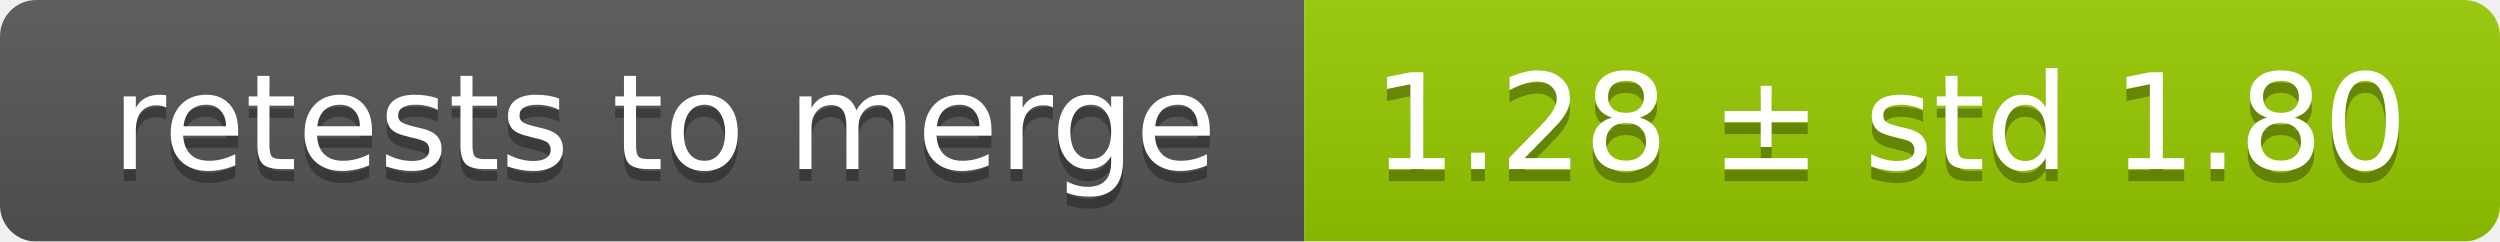
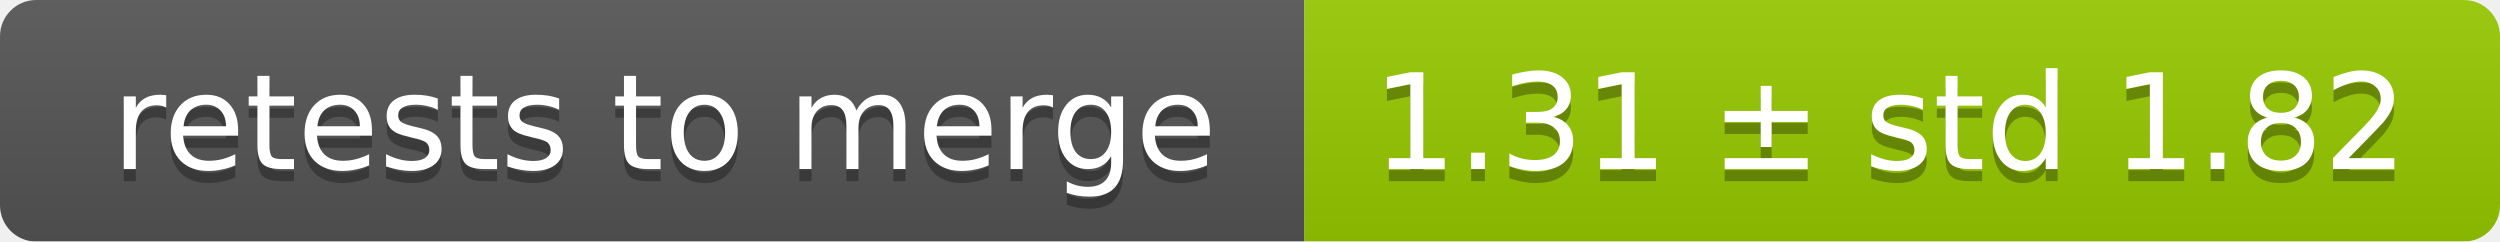
<svg xmlns="http://www.w3.org/2000/svg" width="207" height="20">
  <linearGradient id="smooth" x2="0" y2="100%">
    <stop offset="0" stop-color="#bbb" stop-opacity=".1" />
    <stop offset="1" stop-opacity=".1" />
  </linearGradient>
  <mask id="round">
    <rect width="207" height="20" rx="3" fill="#fff" />
  </mask>
  <g mask="url(#round)">
    <rect width="108" height="20" fill="#555" />
    <rect x="108" width="99" height="20" fill="#97ca00" />
    <rect width="207" height="20" fill="url(#smooth)" />
  </g>
  <g fill="#fff" text-anchor="middle" font-family="DejaVu Sans,Verdana,Geneva,sans-serif" font-size="11">
    <text x="55" y="15" fill="#010101" fill-opacity=".3">retests to merge</text>
    <text x="55" y="14">retests to merge</text>
-     <text x="156.5" y="15" fill="#010101" fill-opacity=".3">1.28 ± std 1.80</text>
-     <text x="156.5" y="14">1.28 ± std 1.80</text>
+     <text x="156.5" y="15" fill="#010101" fill-opacity=".3">1.31 ± std 1.82</text>
+     <text x="156.5" y="14">1.31 ± std 1.82</text>
  </g>
</svg>
